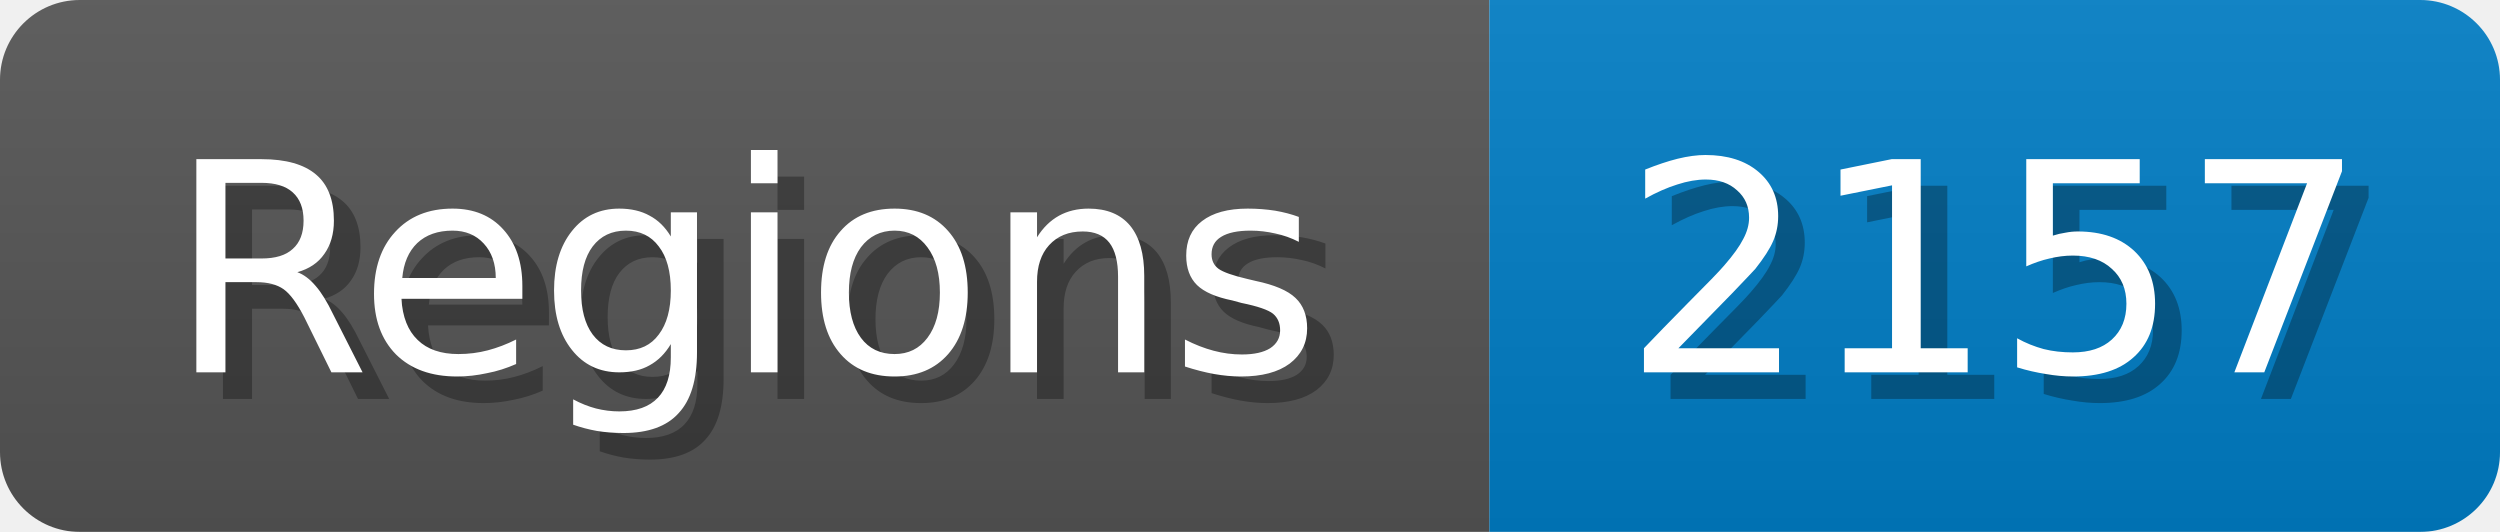
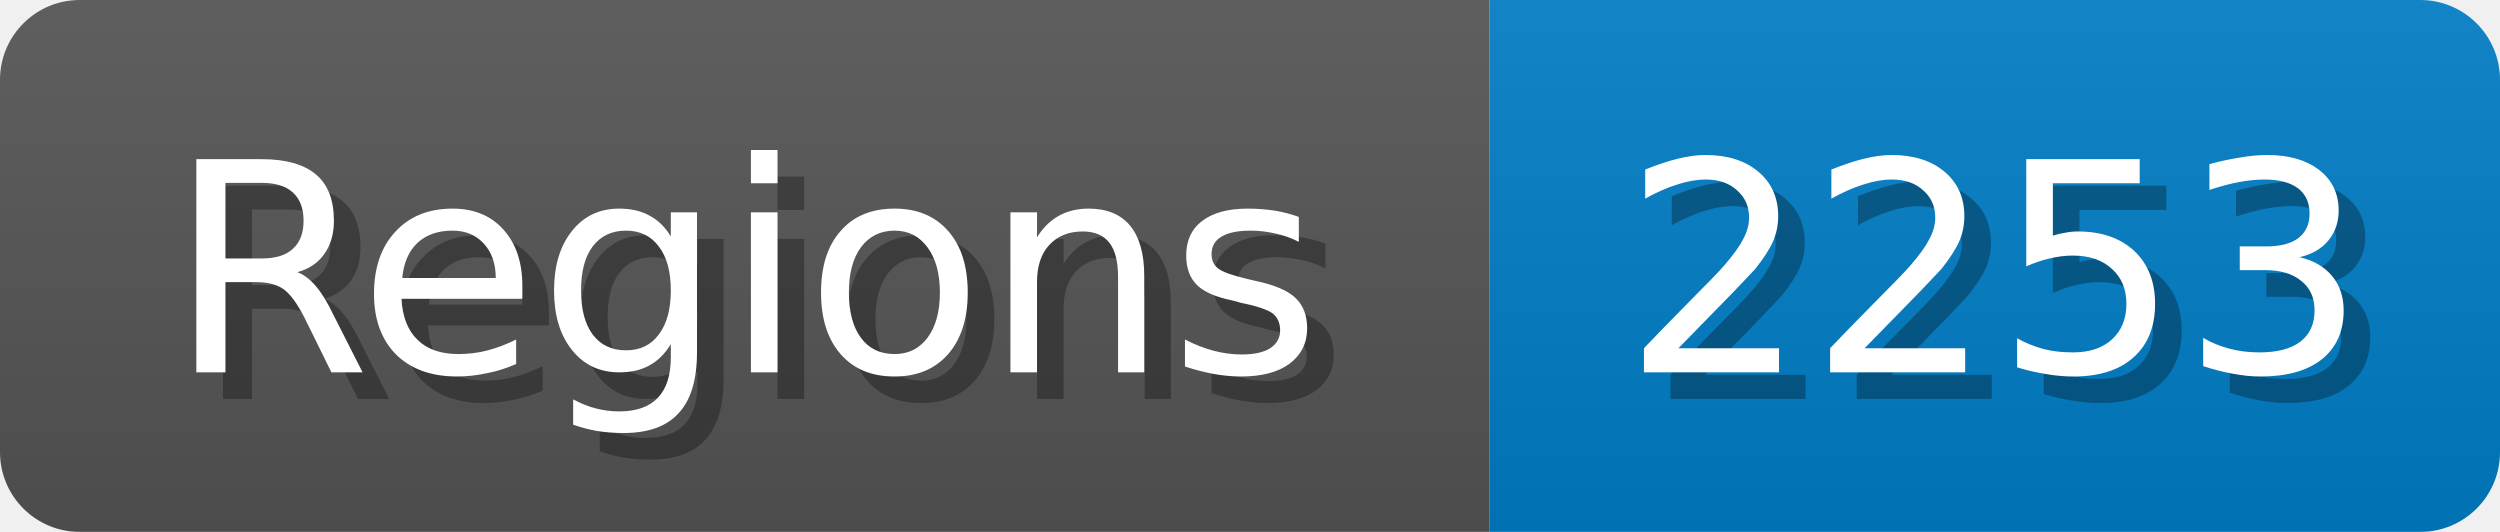
<svg xmlns="http://www.w3.org/2000/svg" width="94" height="20">
  <linearGradient id="b" x2="0" y2="100%">
    <stop offset="0" stop-color="#bbb" stop-opacity=".1" />
    <stop offset="1" stop-opacity=".1" />
  </linearGradient>
  <mask id="anybadge_1">
    <rect width="94" height="20" rx="3" fill="#fff" />
  </mask>
  <g mask="url(#anybadge_1)">
    <path fill="#555" d="M0 0h56v20H0z" />
    <path fill="#007ec6" d="M56 0h38v20H56z" />
    <path fill="url(#b)" d="M0 0h94v20H0z" />
  </g>
  <g fill="#fff" text-anchor="middle" font-family="DejaVu Sans,Verdana,Geneva,sans-serif" font-size="11">
    <text x="29.0" y="15" fill="#010101" fill-opacity=".3">Regions</text>
    <text x="28.0" y="14">Regions</text>
  </g>
  <g fill="#fff" text-anchor="middle" font-family="DejaVu Sans,Verdana,Geneva,sans-serif" font-size="11">
-     <text x="76.0" y="15" fill="#010101" fill-opacity=".3">2157</text>
-     <text x="75.0" y="14">2157</text>
+     <text x="76.0" y="15" fill="#010101" fill-opacity=".3">2253</text>
+     <text x="75.0" y="14">2253</text>
  </g>
</svg>
